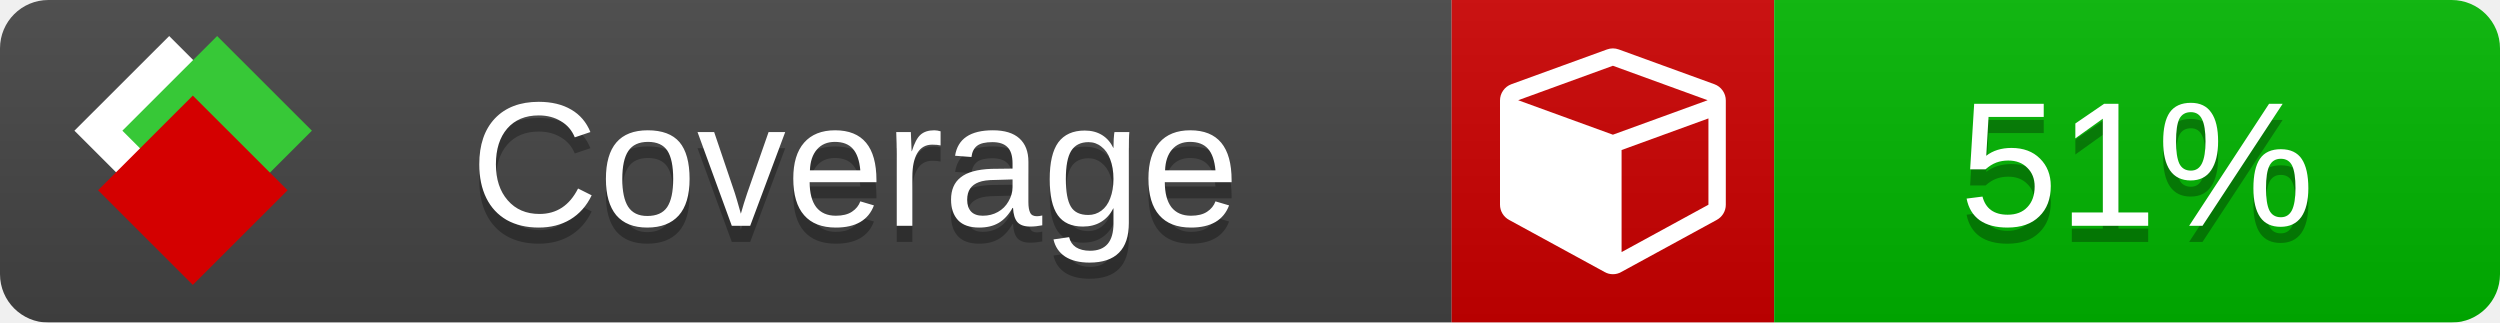
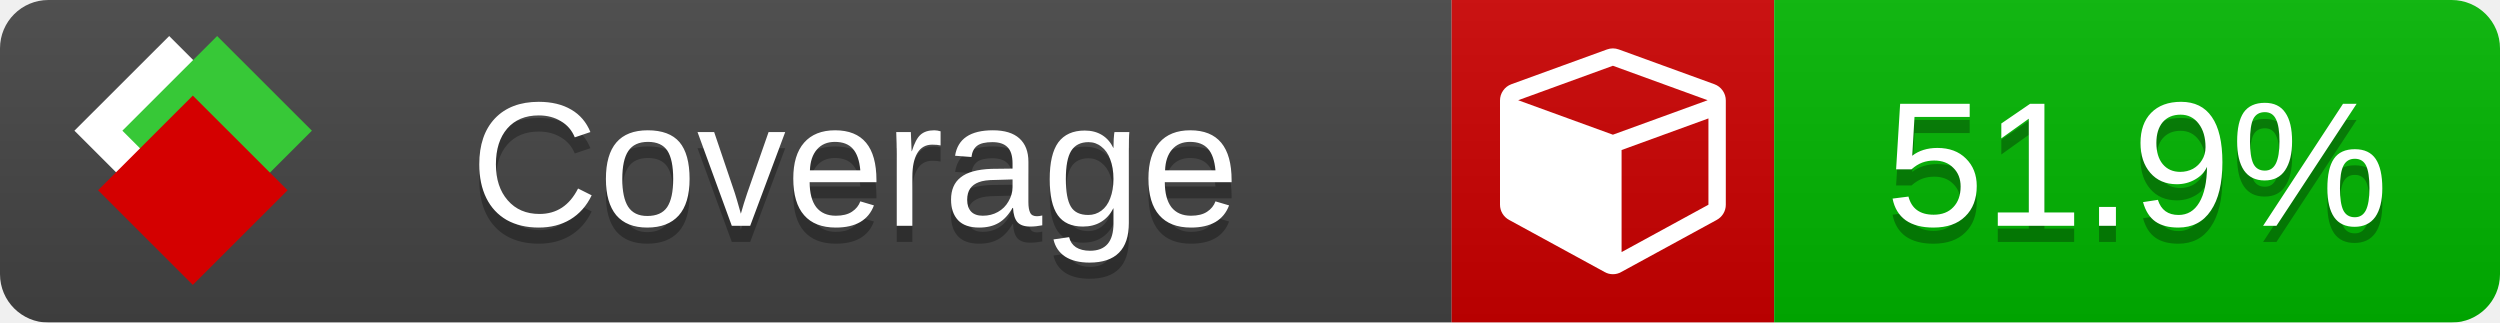
<svg xmlns="http://www.w3.org/2000/svg" xmlns:xlink="http://www.w3.org/1999/xlink" width="155" height="20">
  <style type="text/css">
          
            @keyframes fade1 {
                0% { visibility: visible; opacity: 1; }
               23% { visibility: visible; opacity: 1; }
               25% { visibility: hidden; opacity: 0; }
               48% { visibility: hidden; opacity: 0; }
               50% { visibility: hidden; opacity: 0; }
               73% { visibility: hidden; opacity: 0; }
               75% { visibility: hidden; opacity: 0; }
               98% { visibility: hidden; opacity: 0; }
              100% { visibility: visible; opacity: 1; }
            }
            @keyframes fade2 {
                0% { visibility: hidden; opacity: 0; }
               23% { visibility: hidden; opacity: 0; }
               25% { visibility: visible; opacity: 1; }
               48% { visibility: visible; opacity: 1; }
               50% { visibility: hidden; opacity: 0; }
               73% { visibility: hidden; opacity: 0; }
               75% { visibility: hidden; opacity: 0; }
               98% { visibility: hidden; opacity: 0; }
              100% { visibility: hidden; opacity: 0; }
            }
            @keyframes fade3 {
                0% { visibility: hidden; opacity: 0; }
               23% { visibility: hidden; opacity: 0; }
               25% { visibility: hidden; opacity: 0; }
               48% { visibility: hidden; opacity: 0; }
               50% { visibility: visible; opacity: 1; }
               73% { visibility: visible; opacity: 1; }
               75% { visibility: hidden; opacity: 0; }
               98% { visibility: hidden; opacity: 0; }
              100% { visibility: hidden; opacity: 0; }
            }
            @keyframes fade4 {
                0% { visibility: hidden; opacity: 0; }
               23% { visibility: hidden; opacity: 0; }
               25% { visibility: hidden; opacity: 0; }
               48% { visibility: hidden; opacity: 0; }
               50% { visibility: hidden; opacity: 0; }
               73% { visibility: hidden; opacity: 0; }
               75% { visibility: visible; opacity: 1; }
               98% { visibility: visible; opacity: 1; }
              100% { visibility: hidden; opacity: 0; }
            }
            .linecoverage {
                animation-duration: 15s;
                animation-name: fade1;
                animation-iteration-count: infinite;
            }
            .branchcoverage {
                animation-duration: 15s;
                animation-name: fade2;
                animation-iteration-count: infinite;
            }
            .methodcoverage {
                animation-duration: 15s;
                animation-name: fade3;
                animation-iteration-count: infinite;
            }
            .fullmethodcoverage {
                animation-duration: 15s;
                animation-name: fade4;
                animation-iteration-count: infinite;
            }
          
    </style>
  <defs>
    <linearGradient id="gradient" x2="0" y2="100%">
      <stop offset="0" stop-color="#bbb" stop-opacity=".1" />
      <stop offset="1" stop-opacity=".1" />
    </linearGradient>
    <linearGradient id="c">
      <stop offset="0" stop-color="#d40000" />
      <stop offset="1" stop-color="#ff2a2a" />
    </linearGradient>
    <linearGradient id="a">
      <stop offset="0" stop-color="#e0e0de" />
      <stop offset="1" stop-color="#fff" />
    </linearGradient>
    <linearGradient id="b">
      <stop offset="0" stop-color="#37c837" />
      <stop offset="1" stop-color="#217821" />
    </linearGradient>
    <linearGradient xlink:href="#a" id="e" x1="106.44" x2="69.96" y1="-11.96" y2="-46.84" gradientTransform="matrix(-.8426 -.00045 -.00045 -.8426 -94.27 -75.82)" gradientUnits="userSpaceOnUse" />
    <linearGradient xlink:href="#b" id="f" x1="56.19" x2="77.97" y1="-23.45" y2="10.62" gradientTransform="matrix(.8426 .00045 .00045 .8426 94.27 75.82)" gradientUnits="userSpaceOnUse" />
    <linearGradient xlink:href="#c" id="g" x1="79.98" x2="132.9" y1="10.79" y2="10.79" gradientTransform="matrix(.8426 .00045 .00045 .8426 94.27 75.82)" gradientUnits="userSpaceOnUse" />
    <mask id="mask">
      <rect width="155" height="20" rx="3" fill="#fff" />
    </mask>
    <g id="icon" transform="matrix(.04486 0 0 .04481 -.48 -.63)">
      <rect width="52.92" height="52.92" x="-109.72" y="-27.13" fill="url(#e)" transform="rotate(-135)" />
      <rect width="52.92" height="52.92" x="70.19" y="-39.18" fill="url(#f)" transform="rotate(45)" />
      <rect width="52.92" height="52.92" x="80.05" y="-15.74" fill="url(#g)" transform="rotate(45)" />
    </g>
  </defs>
  <g mask="url(#mask)">
    <rect x="0" y="0" width="90" height="20" fill="#444" />
    <rect x="90" y="0" width="20" height="20" fill="#c00" />
    <rect x="110" y="0" width="45" height="20" fill="#00B600" />
    <rect x="0" y="0" width="155" height="20" fill="url(#gradient)" />
  </g>
  <g>
    <path class="" fill="#fff" d="m 100.538,15.629 5.385,-2.936 v -5.351 l -5.385,1.96 z M 100,8.351 105.873,6.214 100,4.077 94.127,6.214 Z m 7,-2.12 v 6.462 q 0,0.294 -0.151,0.547 -0.151,0.252 -0.412,0.395 l -5.923,3.231 q -0.236,0.135 -0.513,0.135 -0.278,0 -0.513,-0.135 l -5.923,-3.231 Q 93.303,13.492 93.151,13.239 93,12.987 93,12.692 v -6.462 q 0,-0.337 0.194,-0.614 0.194,-0.278 0.513,-0.395 l 5.923,-2.154 q 0.185,-0.067 0.37,-0.067 0.185,0 0.37,0.067 l 5.923,2.154 q 0.32,0.118 0.513,0.395 Q 107,5.894 107,6.231 Z" />
  </g>
  <g fill="#fff" text-anchor="middle" font-family="Verdana,Arial,Geneva,sans-serif" font-size="11">
    <a xlink:href="https://github.com/danielpalme/ReportGenerator" target="_top">
      <use xlink:href="#icon" transform="translate(3,1) scale(3.5)" />
    </a>
    <text x="53" y="15" fill="#010101" fill-opacity=".3">Coverage</text>
    <text x="53" y="14" fill="#fff">Coverage</text>
-     <text class="" x="132.5" y="15" fill="#010101" fill-opacity=".3">51%</text>
-     <text class="" x="132.5" y="14">51%</text>
+     <text class="" x="132.5" y="15" fill="#010101" fill-opacity=".3">51.9%</text>
+     <text class="" x="132.5" y="14">51.9%</text>
  </g>
  <g>
    <rect class="" x="90" y="0" width="65" height="20" fill-opacity="0" />
  </g>
</svg>
